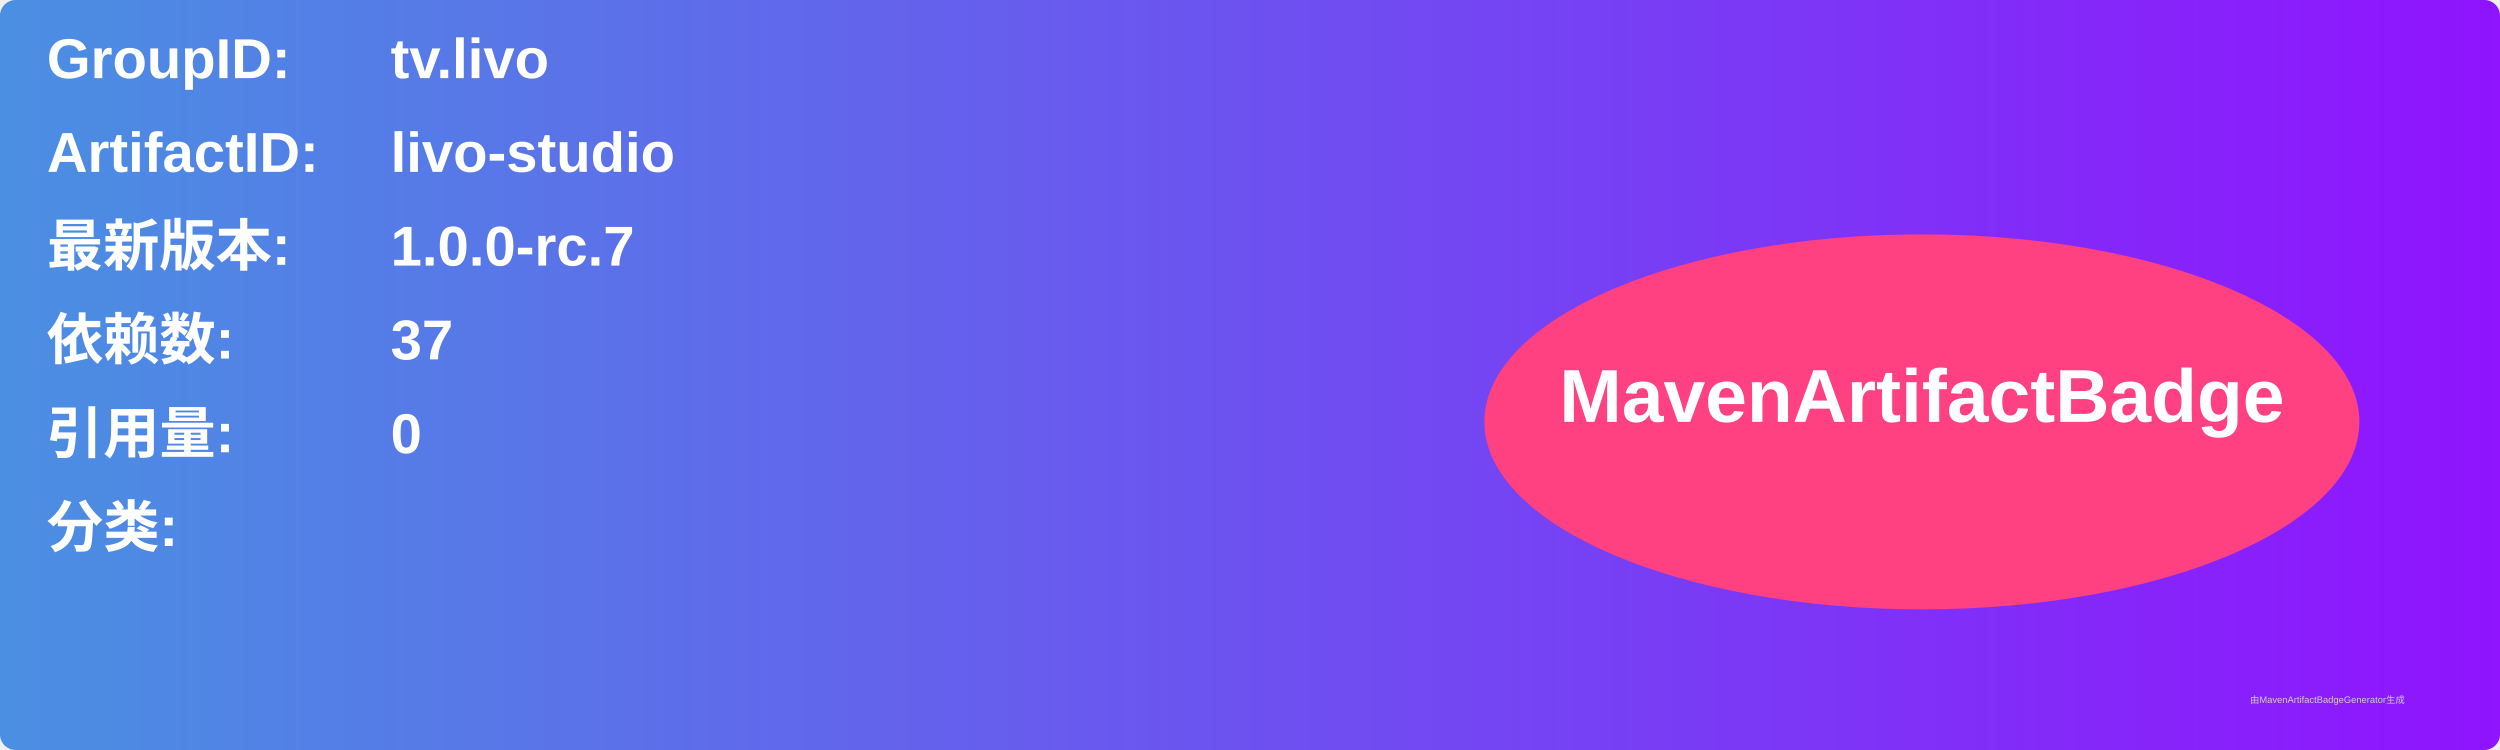
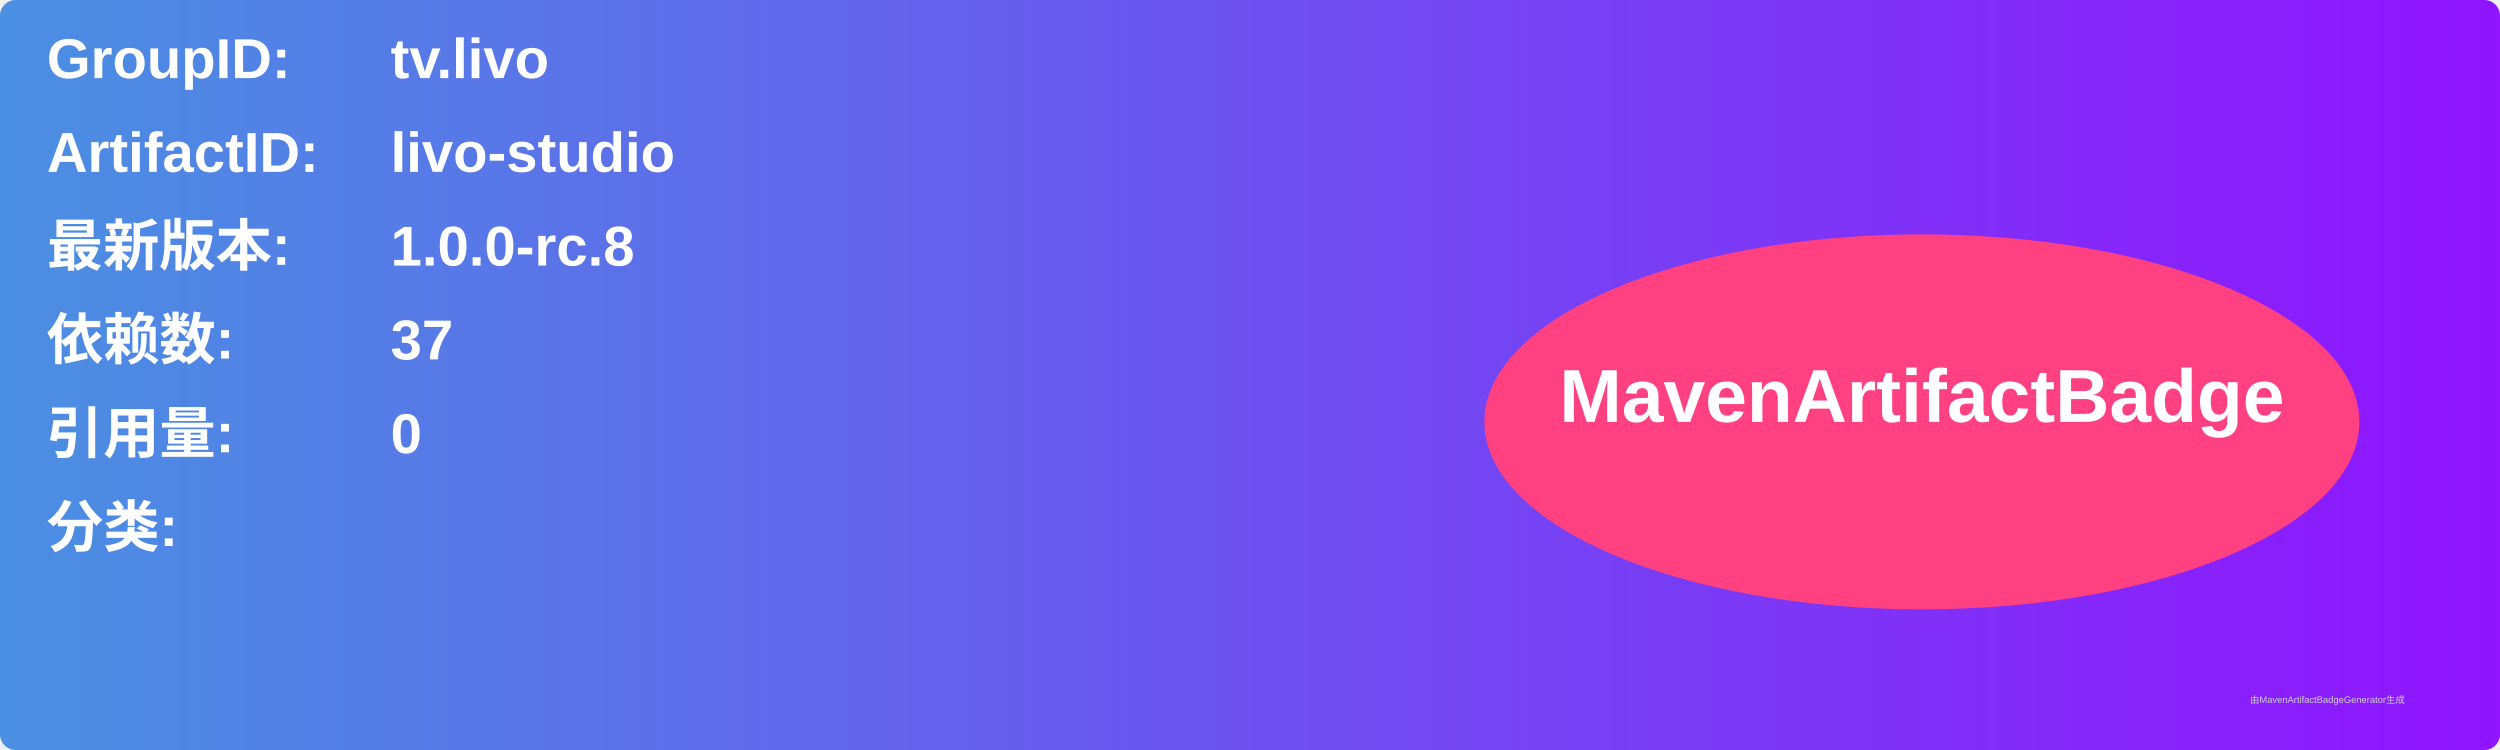
<svg xmlns="http://www.w3.org/2000/svg" width="800" height="240" viewBox="0 0 800 240">
  <linearGradient id="grad" x1="0%" y1="0%" x2="100%" y2="0%">
    <stop offset="0%" stop-color="#4a90e2" />
    <stop offset="100%" stop-color="#9013fe" />
  </linearGradient>
  <rect width="100%" height="100%" rx="5" ry="5" fill="url(#grad)" />
  <g transform="translate(15, 15)">
    <text x="0" y="10" font-family="Arial" font-size="18" fill="white" font-weight="bold" width="260">GroupID:</text>
    <text x="110" y="10" font-family="Arial" font-size="18" fill="white" font-weight="bold" width="460">tv.livo</text>
    <text x="0" y="40" font-family="Arial" font-size="18" fill="white" font-weight="bold" width="260">ArtifactID:</text>
    <text x="110" y="40" font-family="Arial" font-size="18" fill="white" font-weight="bold" width="460">livo-studio</text>
    <text x="0" y="70" font-family="Arial" font-size="18" fill="white" font-weight="bold">最新版本:</text>
    <text x="110" y="70" font-family="Arial" font-size="18" fill="white" font-weight="bold">
-       <tspan font-weight="bold">1.0.0-rc.7</tspan>
+       <tspan font-weight="bold">1.0.0-rc.8</tspan>
    </text>
    <text x="0" y="100" font-family="Arial" font-size="18" fill="white" font-weight="bold">依赖数: </text>
    <text x="110" y="100" font-family="Arial" font-size="18" fill="white">
      <tspan font-weight="bold">37</tspan>
    </text>
    <text x="0" y="130" font-family="Arial" font-size="18" fill="white" font-weight="bold">引用量: </text>
    <text x="110" y="130" font-family="Arial" font-size="18" fill="white">
      <tspan font-weight="bold">0</tspan>
    </text>
    <text x="0" y="160" font-family="Arial" font-size="18" fill="white" font-weight="bold">分类:</text>
    <text x="10" y="190" font-family="Arial" font-size="10" fill="white">
      <tspan font-weight="bold" />
    </text>
    <ellipse cx="600" cy="120" rx="140" ry="60" fill="#ff4081" />
    <text x="600" y="120" text-anchor="middle" font-family="Arial" font-size="24" fill="white" font-weight="bold">MavenArtifactBadge</text>
  </g>
  <text x="720" y="225" font-family="Arial" font-size="3" fill="#d0d0d0">由MavenArtifactBadgeGenerator生成</text>
</svg>
